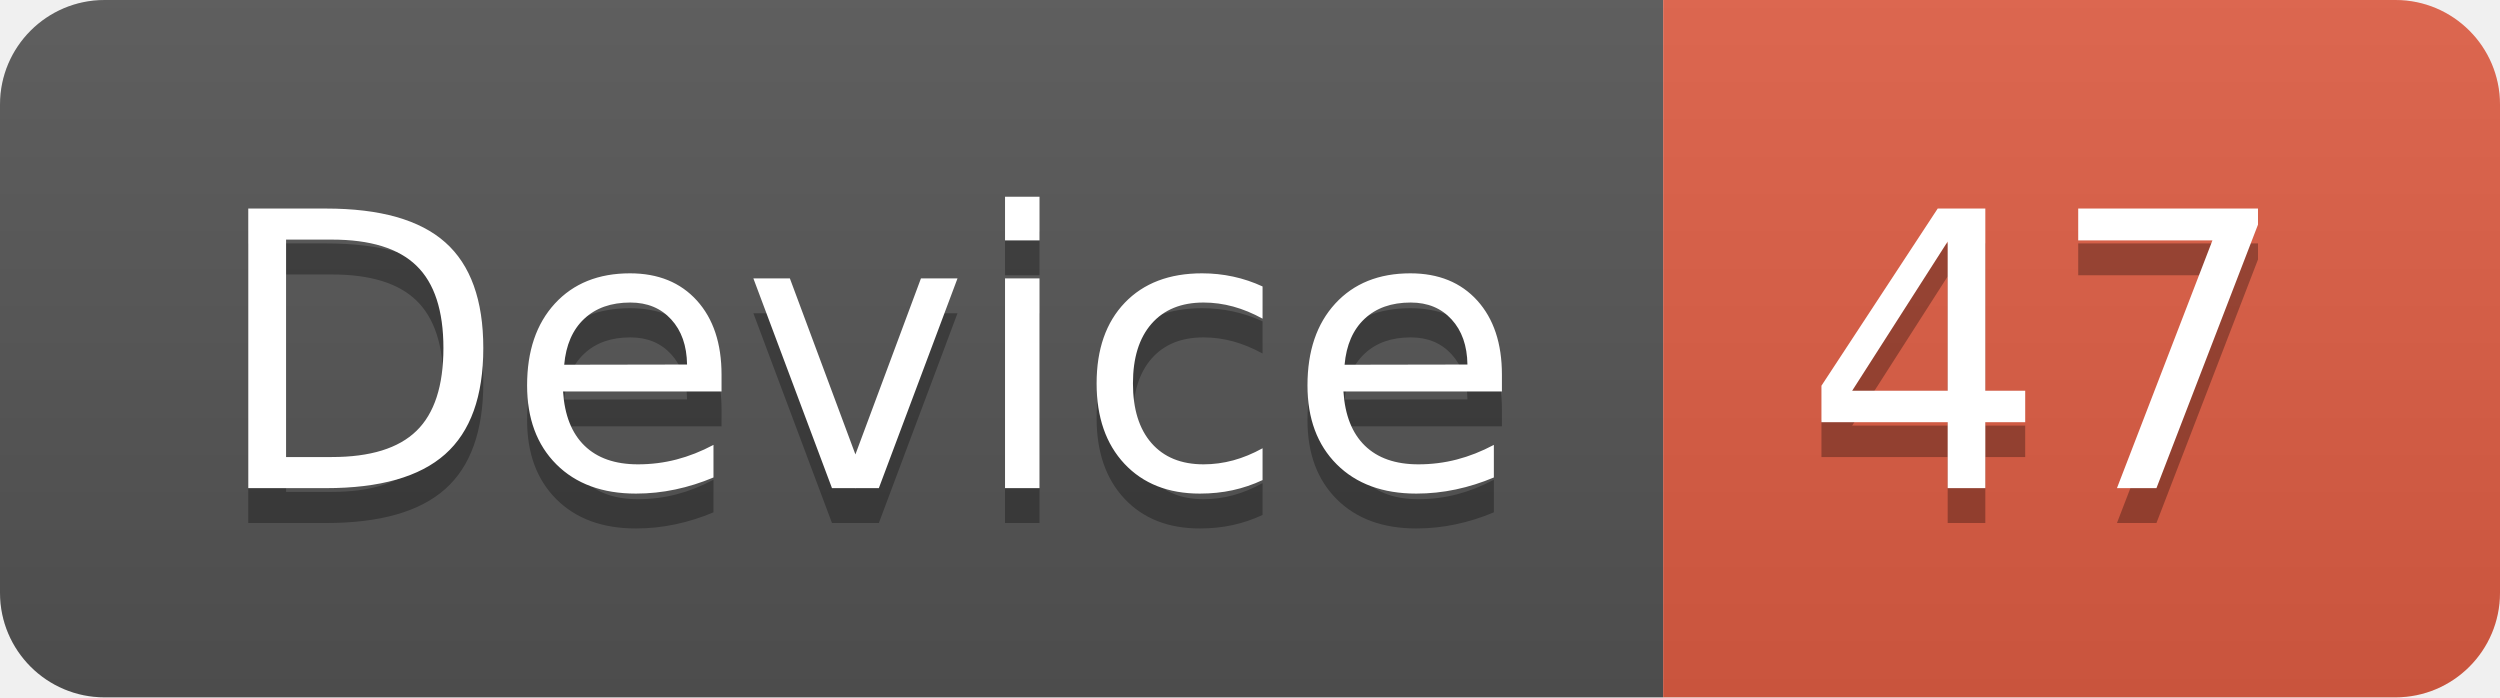
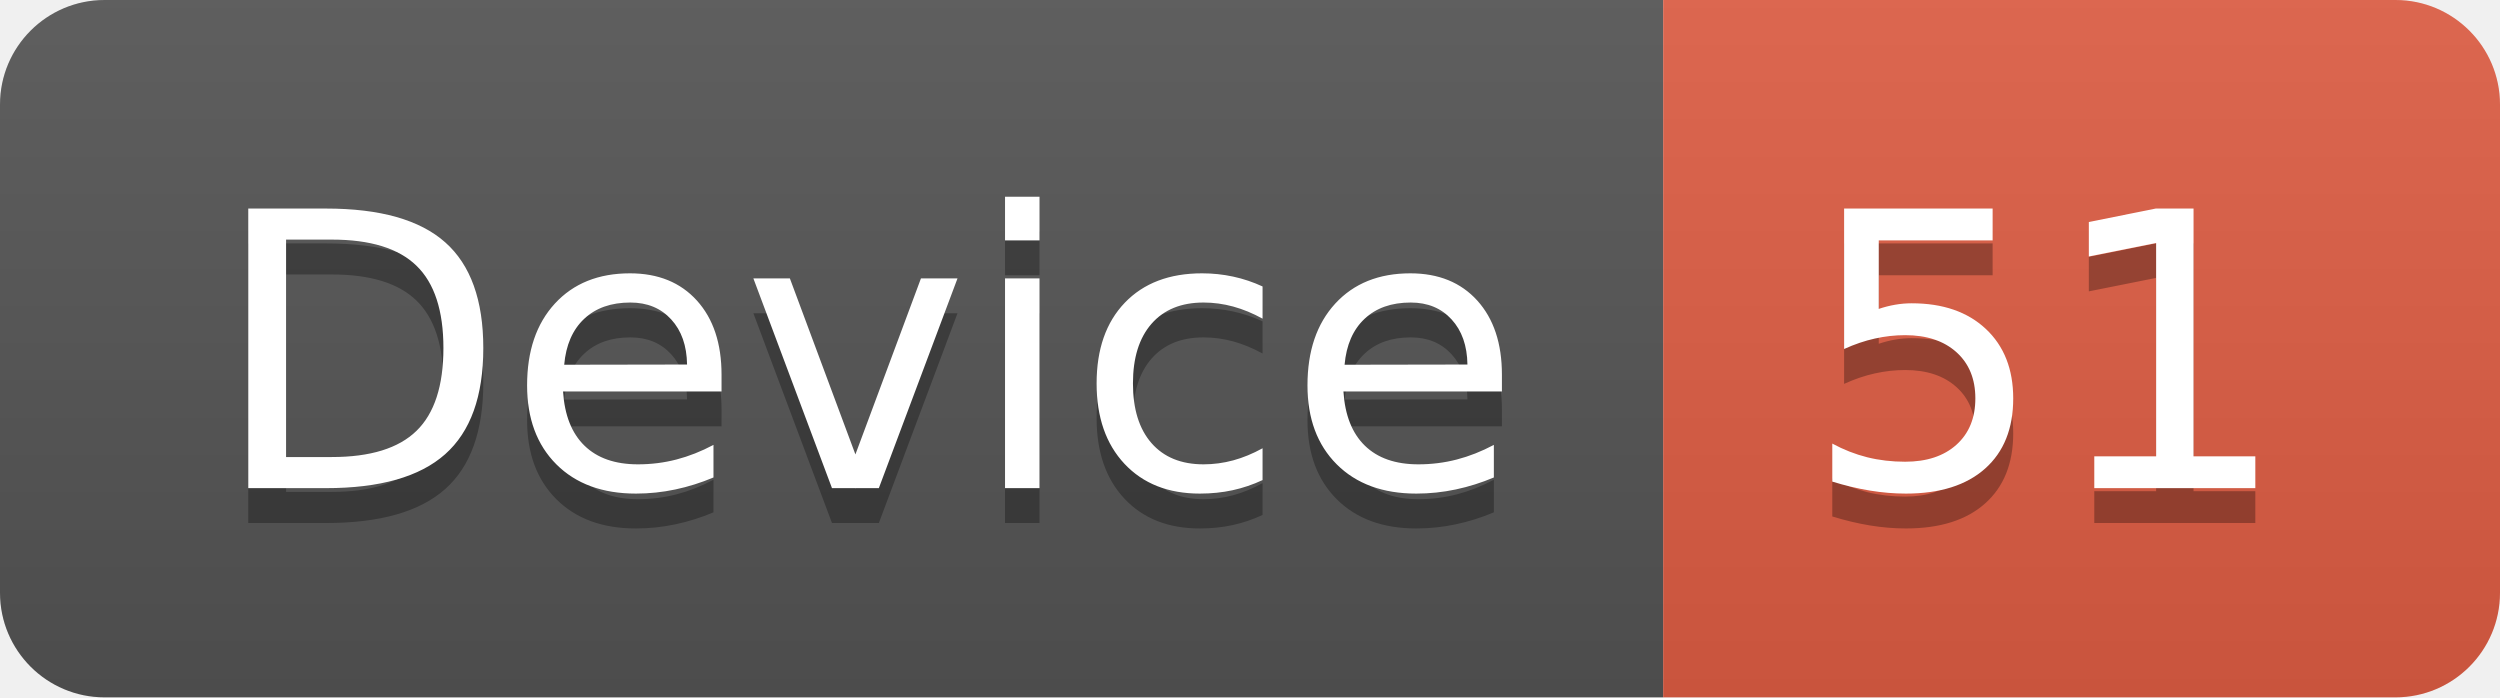
<svg xmlns="http://www.w3.org/2000/svg" width="71.7" height="20">
  <linearGradient id="smooth" x2="0" y2="100%">
    <stop offset="0" stop-color="#bbb" stop-opacity=".1" />
    <stop offset="1" stop-opacity=".1" />
  </linearGradient>
  <clipPath id="round">
    <rect width="71.7" height="20" rx="3" fill="#fff" />
  </clipPath>
  <g clip-path="url(#round)">
    <rect width="47.7" height="20" fill="#555" />
    <rect x="47.7" width="24.0" height="20" fill="#e05d44" />
    <rect width="71.7" height="20" fill="url(#smooth)" />
  </g>
  <g fill="#fff" text-anchor="middle" font-family="DejaVu Sans,Verdana,Geneva,sans-serif" font-size="110">
    <text x="248.5" y="150" fill="#010101" fill-opacity=".3" transform="scale(0.1)" textLength="377.0" lengthAdjust="spacing">Device</text>
    <text x="248.5" y="140" transform="scale(0.1)" textLength="377.0" lengthAdjust="spacing">Device</text>
-     <text x="587.0" y="150" fill="#010101" fill-opacity=".3" transform="scale(0.1)" textLength="140.0" lengthAdjust="spacing">47</text>
-     <text x="587.0" y="140" transform="scale(0.1)" textLength="140.0" lengthAdjust="spacing">47</text>
+     <text x="587.0" y="150" fill="#010101" fill-opacity=".3" transform="scale(0.1)" textLength="140.0" lengthAdjust="spacing">51</text>
+     <text x="587.0" y="140" transform="scale(0.1)" textLength="140.0" lengthAdjust="spacing">51</text>
  </g>
</svg>
